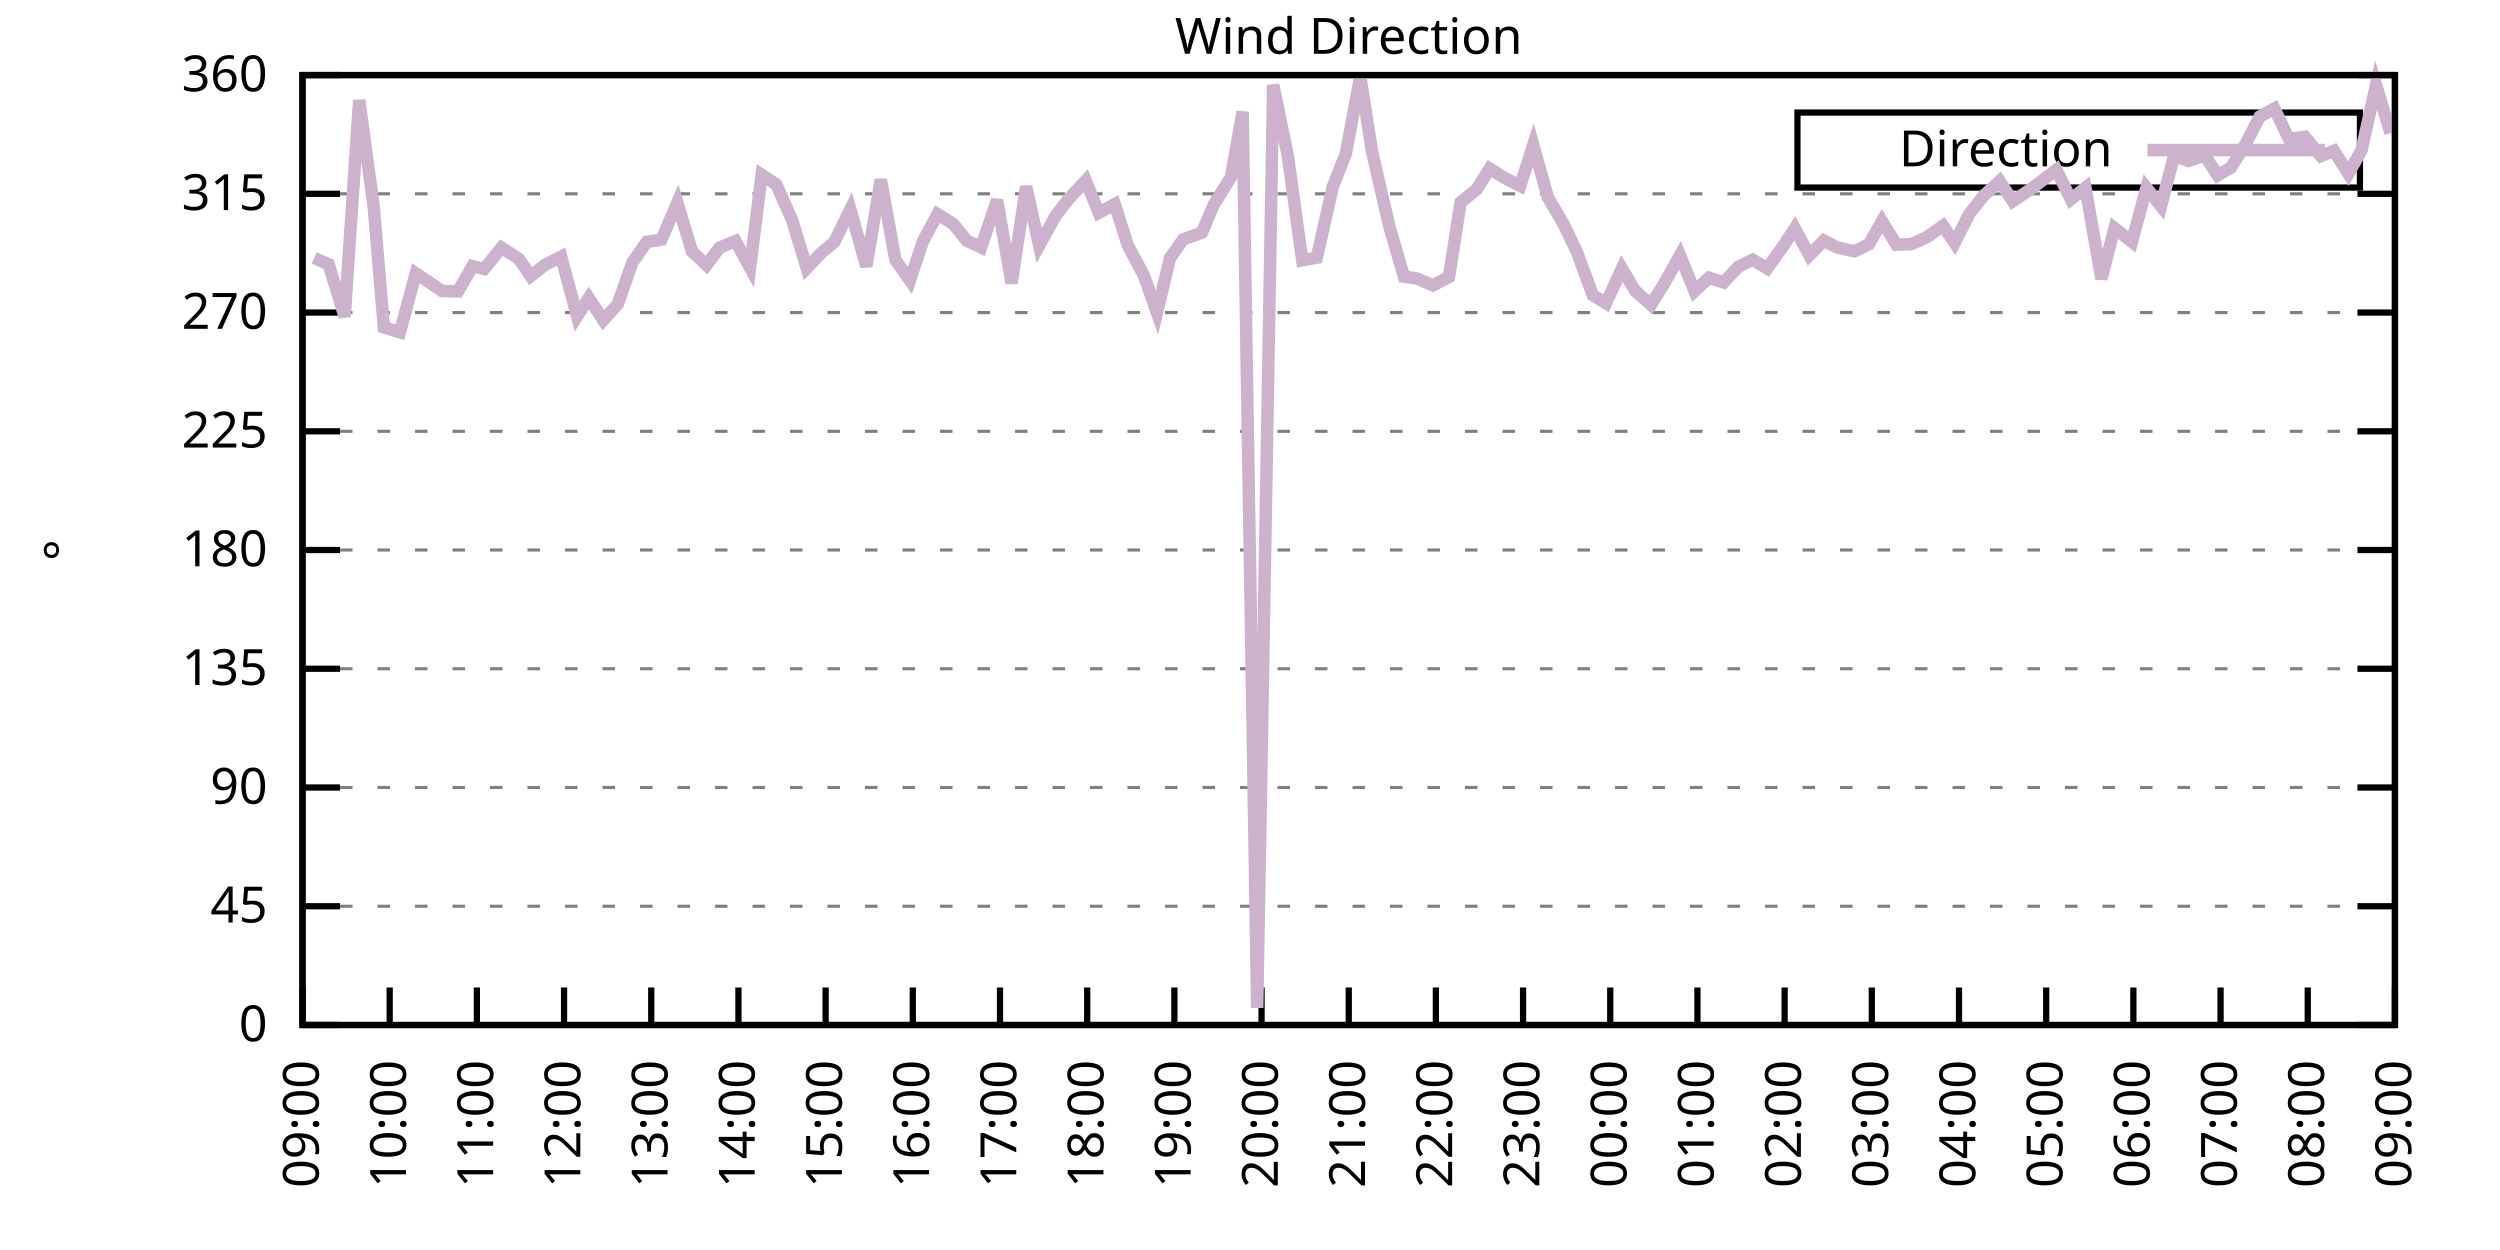
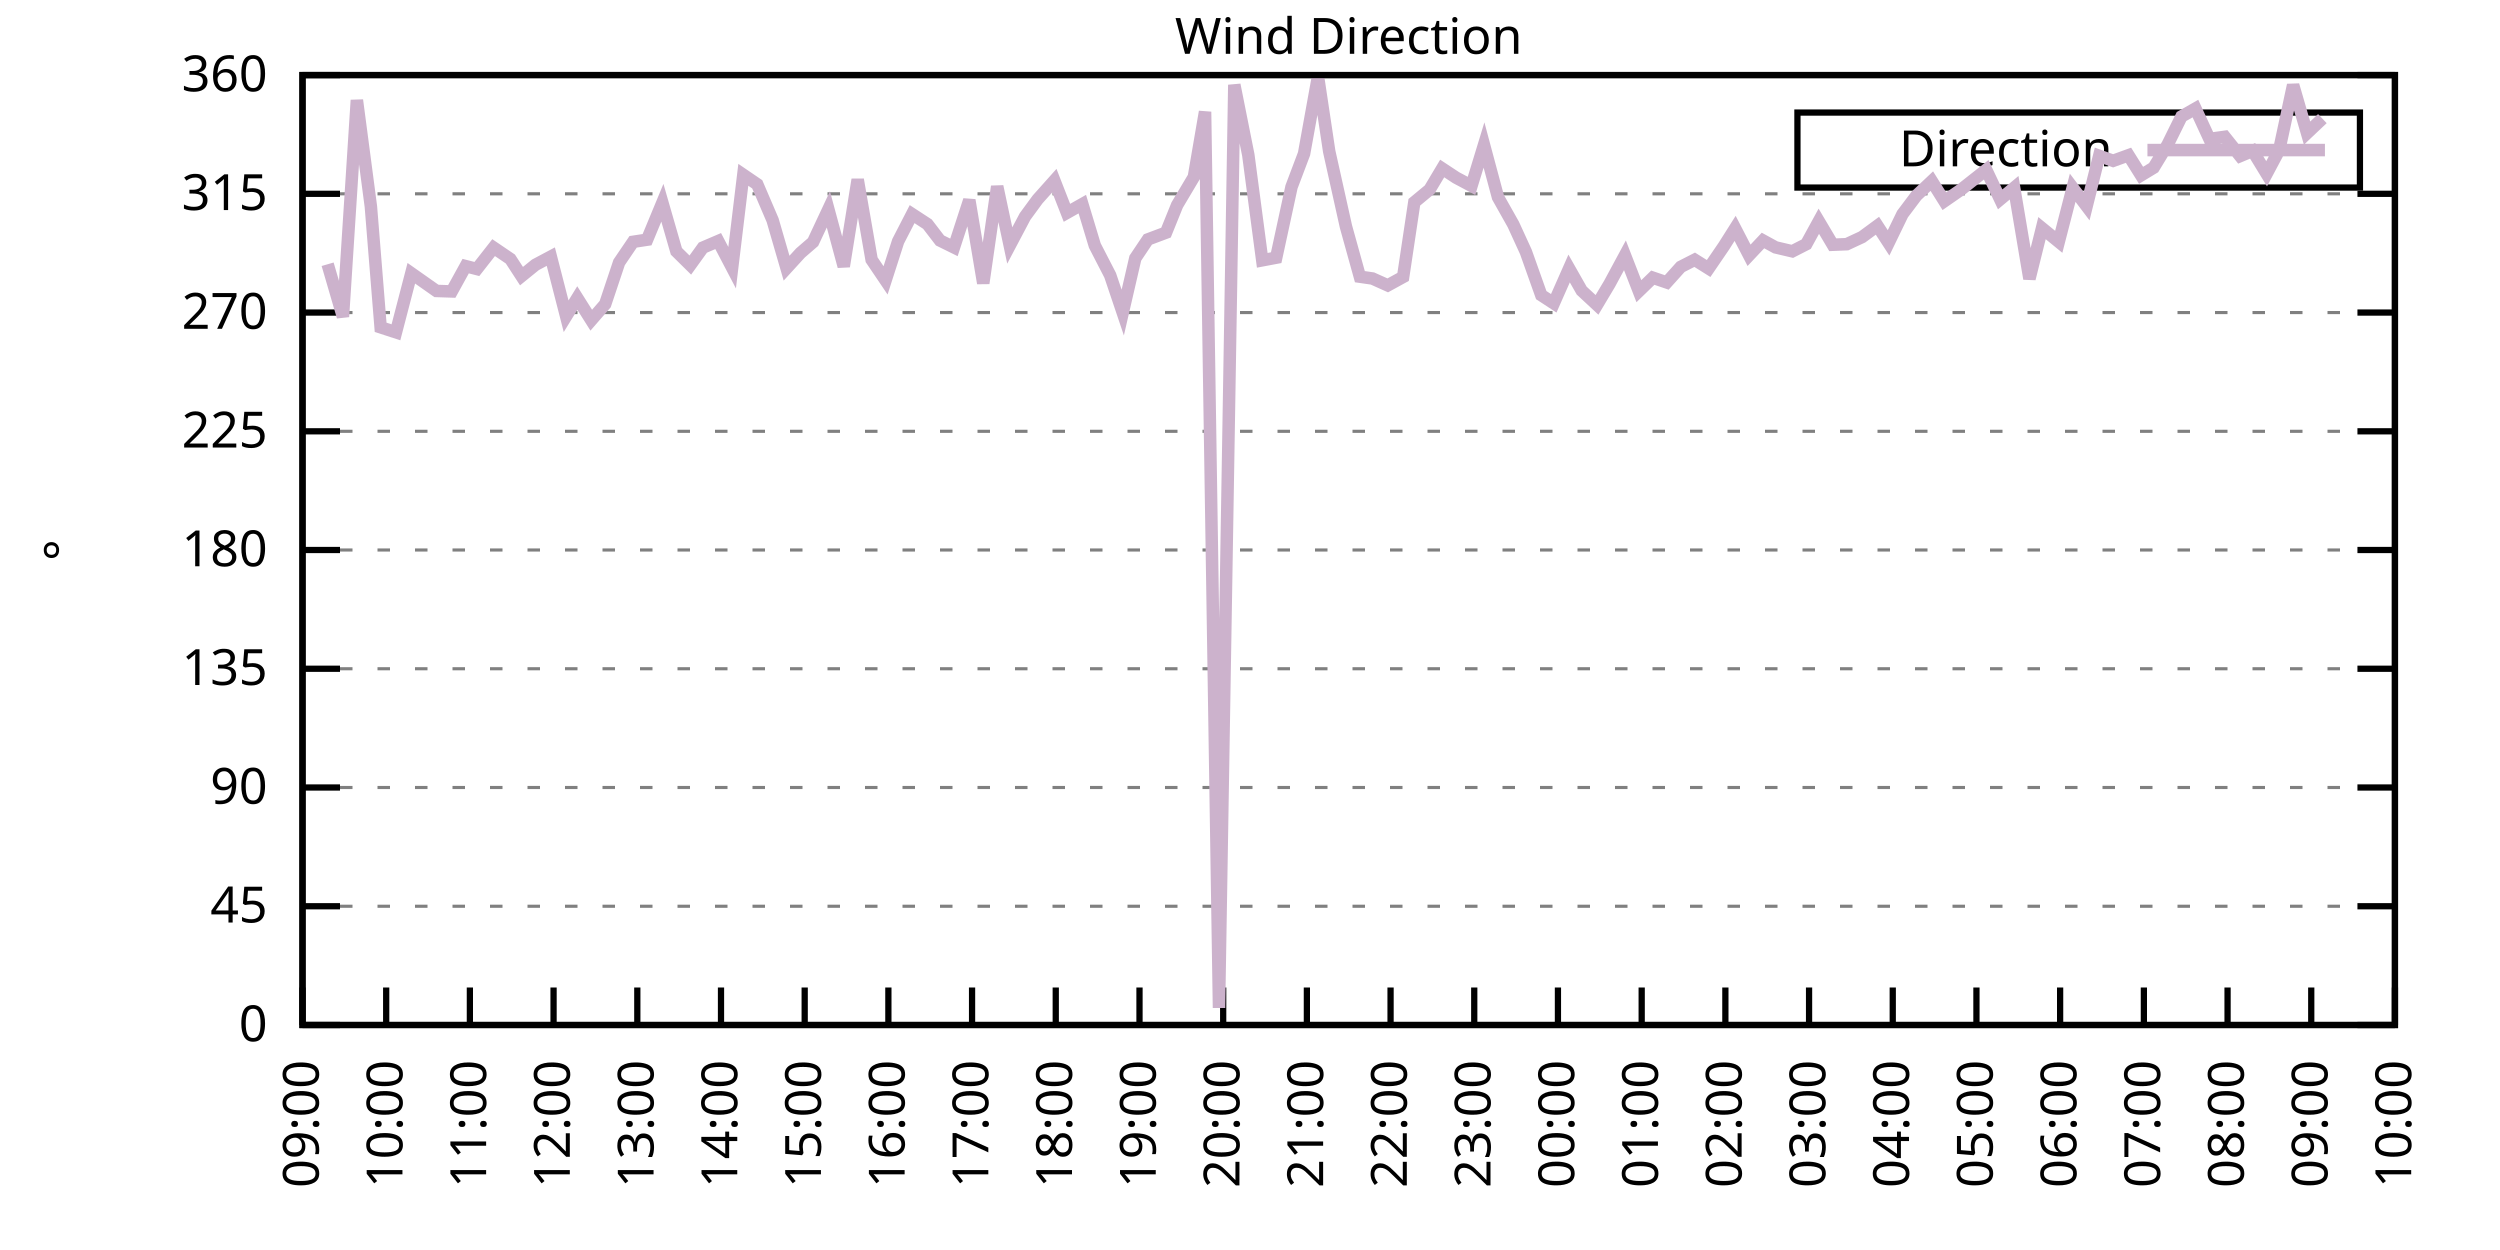
<svg xmlns="http://www.w3.org/2000/svg" xmlns:xlink="http://www.w3.org/1999/xlink" width="400" height="200" viewBox="0 0 400 200">
  <g id="gnuplot_canvas">
    <rect x="0" y="0" width="400" height="200" fill="none" />
    <defs>
      <circle id="gpDot" r="0.5" stroke-width="0.5" stroke="currentColor" />
      <path id="gpPt0" stroke-width="0.333" stroke="currentColor" d="M-1,0 h2 M0,-1 v2" />
      <path id="gpPt1" stroke-width="0.333" stroke="currentColor" d="M-1,-1 L1,1 M1,-1 L-1,1" />
      <path id="gpPt2" stroke-width="0.333" stroke="currentColor" d="M-1,0 L1,0 M0,-1 L0,1 M-1,-1 L1,1 M-1,1 L1,-1" />
      <rect id="gpPt3" stroke-width="0.333" stroke="currentColor" x="-1" y="-1" width="2" height="2" />
      <rect id="gpPt4" stroke-width="0.333" stroke="currentColor" fill="currentColor" x="-1" y="-1" width="2" height="2" />
      <circle id="gpPt5" stroke-width="0.333" stroke="currentColor" cx="0" cy="0" r="1" />
      <use xlink:href="#gpPt5" id="gpPt6" fill="currentColor" stroke="none" />
      <path id="gpPt7" stroke-width="0.333" stroke="currentColor" d="M0,-1.33 L-1.33,0.67 L1.33,0.67 z" />
      <use xlink:href="#gpPt7" id="gpPt8" fill="currentColor" stroke="none" />
      <use xlink:href="#gpPt7" id="gpPt9" stroke="currentColor" transform="rotate(180)" />
      <use xlink:href="#gpPt9" id="gpPt10" fill="currentColor" stroke="none" />
      <use xlink:href="#gpPt3" id="gpPt11" stroke="currentColor" transform="rotate(45)" />
      <use xlink:href="#gpPt11" id="gpPt12" fill="currentColor" stroke="none" />
      <path id="gpPt13" stroke-width="0.333" stroke="currentColor" d="M0,1.330 L1.265,0.411 L0.782,-1.067 L-0.782,-1.076 L-1.265,0.411 z" />
      <use xlink:href="#gpPt13" id="gpPt14" fill="currentColor" stroke="none" />
      <filter id="textbox" filterUnits="objectBoundingBox" x="0" y="0" height="1" width="1">
        <feFlood flood-color="white" flood-opacity="1" result="bgnd" />
        <feComposite in="SourceGraphic" in2="bgnd" operator="atop" />
      </filter>
      <filter id="greybox" filterUnits="objectBoundingBox" x="0" y="0" height="1" width="1">
        <feFlood flood-color="lightgrey" flood-opacity="1" result="grey" />
        <feComposite in="SourceGraphic" in2="grey" operator="atop" />
      </filter>
    </defs>
    <g fill="none" color="white" stroke="currentColor" stroke-width="1.00" stroke-linecap="butt" stroke-linejoin="miter">
</g>
    <g fill="none" color="black" stroke="currentColor" stroke-width="1.00" stroke-linecap="butt" stroke-linejoin="miter">
      <g stroke="none" shape-rendering="crispEdges">
        <polygon fill="rgb(255, 255, 255)" points="48.40,164.00 383.18,164.00 383.18,12.02 48.40,12.02 " />
      </g>
    </g>
    <g fill="none" color="black" stroke="currentColor" stroke-width="1.00" stroke-linecap="butt" stroke-linejoin="miter">
</g>
    <g fill="none" color="black" stroke="black" stroke-width="0.50" stroke-linecap="butt" stroke-linejoin="miter">
</g>
    <g fill="none" color="gray" stroke="currentColor" stroke-width="0.50" stroke-linecap="butt" stroke-linejoin="miter">
      <path stroke="gray" stroke-dasharray="2,4" class="gridline" d="M48.40,164.00 L383.19,164.00  " />
    </g>
    <g fill="none" color="gray" stroke="gray" stroke-width="1.00" stroke-linecap="butt" stroke-linejoin="miter">
</g>
    <g fill="none" color="black" stroke="currentColor" stroke-width="1.00" stroke-linecap="butt" stroke-linejoin="miter">
      <path stroke="black" d="M48.40,164.00 L54.40,164.00 M383.19,164.00 L377.19,164.00  " />
      <g transform="translate(42.80,166.60)" stroke="none" fill="black" font-family="Sans" font-size="8.00" text-anchor="end">
        <text>
          <tspan font-family="Sans"> 0</tspan>
        </text>
      </g>
    </g>
    <g fill="none" color="black" stroke="currentColor" stroke-width="1.00" stroke-linecap="butt" stroke-linejoin="miter">
</g>
    <g fill="none" color="black" stroke="black" stroke-width="0.50" stroke-linecap="butt" stroke-linejoin="miter">
</g>
    <g fill="none" color="gray" stroke="currentColor" stroke-width="0.50" stroke-linecap="butt" stroke-linejoin="miter">
      <path stroke="gray" stroke-dasharray="2,4" class="gridline" d="M48.40,145.00 L383.19,145.00  " />
    </g>
    <g fill="none" color="gray" stroke="gray" stroke-width="1.00" stroke-linecap="butt" stroke-linejoin="miter">
</g>
    <g fill="none" color="black" stroke="currentColor" stroke-width="1.00" stroke-linecap="butt" stroke-linejoin="miter">
      <path stroke="black" d="M48.40,145.00 L54.40,145.00 M383.19,145.00 L377.19,145.00  " />
      <g transform="translate(42.80,147.60)" stroke="none" fill="black" font-family="Sans" font-size="8.00" text-anchor="end">
        <text>
          <tspan font-family="Sans"> 45</tspan>
        </text>
      </g>
    </g>
    <g fill="none" color="black" stroke="currentColor" stroke-width="1.00" stroke-linecap="butt" stroke-linejoin="miter">
</g>
    <g fill="none" color="black" stroke="black" stroke-width="0.50" stroke-linecap="butt" stroke-linejoin="miter">
</g>
    <g fill="none" color="gray" stroke="currentColor" stroke-width="0.50" stroke-linecap="butt" stroke-linejoin="miter">
      <path stroke="gray" stroke-dasharray="2,4" class="gridline" d="M48.40,126.00 L383.19,126.00  " />
    </g>
    <g fill="none" color="gray" stroke="gray" stroke-width="1.00" stroke-linecap="butt" stroke-linejoin="miter">
</g>
    <g fill="none" color="black" stroke="currentColor" stroke-width="1.00" stroke-linecap="butt" stroke-linejoin="miter">
      <path stroke="black" d="M48.40,126.00 L54.40,126.00 M383.19,126.00 L377.19,126.00  " />
      <g transform="translate(42.80,128.60)" stroke="none" fill="black" font-family="Sans" font-size="8.00" text-anchor="end">
        <text>
          <tspan font-family="Sans"> 90</tspan>
        </text>
      </g>
    </g>
    <g fill="none" color="black" stroke="currentColor" stroke-width="1.00" stroke-linecap="butt" stroke-linejoin="miter">
</g>
    <g fill="none" color="black" stroke="black" stroke-width="0.50" stroke-linecap="butt" stroke-linejoin="miter">
</g>
    <g fill="none" color="gray" stroke="currentColor" stroke-width="0.50" stroke-linecap="butt" stroke-linejoin="miter">
      <path stroke="gray" stroke-dasharray="2,4" class="gridline" d="M48.40,107.00 L383.19,107.00  " />
    </g>
    <g fill="none" color="gray" stroke="gray" stroke-width="1.00" stroke-linecap="butt" stroke-linejoin="miter">
</g>
    <g fill="none" color="black" stroke="currentColor" stroke-width="1.00" stroke-linecap="butt" stroke-linejoin="miter">
      <path stroke="black" d="M48.40,107.00 L54.40,107.00 M383.19,107.00 L377.19,107.00  " />
      <g transform="translate(42.80,109.60)" stroke="none" fill="black" font-family="Sans" font-size="8.00" text-anchor="end">
        <text>
          <tspan font-family="Sans"> 135</tspan>
        </text>
      </g>
    </g>
    <g fill="none" color="black" stroke="currentColor" stroke-width="1.00" stroke-linecap="butt" stroke-linejoin="miter">
</g>
    <g fill="none" color="black" stroke="black" stroke-width="0.50" stroke-linecap="butt" stroke-linejoin="miter">
</g>
    <g fill="none" color="gray" stroke="currentColor" stroke-width="0.50" stroke-linecap="butt" stroke-linejoin="miter">
      <path stroke="gray" stroke-dasharray="2,4" class="gridline" d="M48.40,88.00 L383.19,88.00  " />
    </g>
    <g fill="none" color="gray" stroke="gray" stroke-width="1.00" stroke-linecap="butt" stroke-linejoin="miter">
</g>
    <g fill="none" color="black" stroke="currentColor" stroke-width="1.00" stroke-linecap="butt" stroke-linejoin="miter">
      <path stroke="black" d="M48.40,88.00 L54.40,88.00 M383.19,88.00 L377.19,88.00  " />
      <g transform="translate(42.80,90.60)" stroke="none" fill="black" font-family="Sans" font-size="8.00" text-anchor="end">
        <text>
          <tspan font-family="Sans"> 180</tspan>
        </text>
      </g>
    </g>
    <g fill="none" color="black" stroke="currentColor" stroke-width="1.00" stroke-linecap="butt" stroke-linejoin="miter">
</g>
    <g fill="none" color="black" stroke="black" stroke-width="0.50" stroke-linecap="butt" stroke-linejoin="miter">
</g>
    <g fill="none" color="gray" stroke="currentColor" stroke-width="0.50" stroke-linecap="butt" stroke-linejoin="miter">
      <path stroke="gray" stroke-dasharray="2,4" class="gridline" d="M48.40,69.01 L383.19,69.01  " />
    </g>
    <g fill="none" color="gray" stroke="gray" stroke-width="1.00" stroke-linecap="butt" stroke-linejoin="miter">
</g>
    <g fill="none" color="black" stroke="currentColor" stroke-width="1.00" stroke-linecap="butt" stroke-linejoin="miter">
      <path stroke="black" d="M48.40,69.01 L54.40,69.01 M383.19,69.01 L377.19,69.01  " />
      <g transform="translate(42.80,71.61)" stroke="none" fill="black" font-family="Sans" font-size="8.00" text-anchor="end">
        <text>
          <tspan font-family="Sans"> 225</tspan>
        </text>
      </g>
    </g>
    <g fill="none" color="black" stroke="currentColor" stroke-width="1.00" stroke-linecap="butt" stroke-linejoin="miter">
</g>
    <g fill="none" color="black" stroke="black" stroke-width="0.50" stroke-linecap="butt" stroke-linejoin="miter">
</g>
    <g fill="none" color="gray" stroke="currentColor" stroke-width="0.50" stroke-linecap="butt" stroke-linejoin="miter">
      <path stroke="gray" stroke-dasharray="2,4" class="gridline" d="M48.40,50.01 L383.19,50.01  " />
    </g>
    <g fill="none" color="gray" stroke="gray" stroke-width="1.00" stroke-linecap="butt" stroke-linejoin="miter">
</g>
    <g fill="none" color="black" stroke="currentColor" stroke-width="1.00" stroke-linecap="butt" stroke-linejoin="miter">
      <path stroke="black" d="M48.40,50.01 L54.40,50.01 M383.19,50.01 L377.19,50.01  " />
      <g transform="translate(42.80,52.61)" stroke="none" fill="black" font-family="Sans" font-size="8.00" text-anchor="end">
        <text>
          <tspan font-family="Sans"> 270</tspan>
        </text>
      </g>
    </g>
    <g fill="none" color="black" stroke="currentColor" stroke-width="1.00" stroke-linecap="butt" stroke-linejoin="miter">
</g>
    <g fill="none" color="black" stroke="black" stroke-width="0.50" stroke-linecap="butt" stroke-linejoin="miter">
</g>
    <g fill="none" color="gray" stroke="currentColor" stroke-width="0.50" stroke-linecap="butt" stroke-linejoin="miter">
      <path stroke="gray" stroke-dasharray="2,4" class="gridline" d="M48.40,31.01 L383.19,31.01  " />
    </g>
    <g fill="none" color="gray" stroke="gray" stroke-width="1.00" stroke-linecap="butt" stroke-linejoin="miter">
</g>
    <g fill="none" color="black" stroke="currentColor" stroke-width="1.00" stroke-linecap="butt" stroke-linejoin="miter">
      <path stroke="black" d="M48.40,31.01 L54.40,31.01 M383.19,31.01 L377.19,31.01  " />
      <g transform="translate(42.80,33.61)" stroke="none" fill="black" font-family="Sans" font-size="8.00" text-anchor="end">
        <text>
          <tspan font-family="Sans"> 315</tspan>
        </text>
      </g>
    </g>
    <g fill="none" color="black" stroke="currentColor" stroke-width="1.00" stroke-linecap="butt" stroke-linejoin="miter">
</g>
    <g fill="none" color="black" stroke="black" stroke-width="0.50" stroke-linecap="butt" stroke-linejoin="miter">
</g>
    <g fill="none" color="gray" stroke="currentColor" stroke-width="0.50" stroke-linecap="butt" stroke-linejoin="miter">
      <path stroke="gray" stroke-dasharray="2,4" class="gridline" d="M48.40,12.01 L383.19,12.01  " />
    </g>
    <g fill="none" color="gray" stroke="gray" stroke-width="1.00" stroke-linecap="butt" stroke-linejoin="miter">
</g>
    <g fill="none" color="black" stroke="currentColor" stroke-width="1.00" stroke-linecap="butt" stroke-linejoin="miter">
      <path stroke="black" d="M48.40,12.01 L54.40,12.01 M383.19,12.01 L377.19,12.01  " />
      <g transform="translate(42.80,14.61)" stroke="none" fill="black" font-family="Sans" font-size="8.00" text-anchor="end">
        <text>
          <tspan font-family="Sans"> 360</tspan>
        </text>
      </g>
    </g>
    <g fill="none" color="black" stroke="currentColor" stroke-width="1.00" stroke-linecap="butt" stroke-linejoin="miter">
      <path stroke="black" d="M48.40,164.00 L48.40,158.00  " />
      <g transform="translate(51.00,169.60) rotate(270.00)" stroke="none" fill="black" font-family="Sans" font-size="8.00" text-anchor="end">
        <text>
          <tspan font-family="Sans">09:00</tspan>
        </text>
      </g>
    </g>
    <g fill="none" color="black" stroke="currentColor" stroke-width="1.00" stroke-linecap="butt" stroke-linejoin="miter">
-       <path stroke="black" d="M62.35,164.00 L62.35,158.00  " />
-       <g transform="translate(64.95,169.60) rotate(270.00)" stroke="none" fill="black" font-family="Sans" font-size="8.00" text-anchor="end">
+       <path stroke="black" d="M61.79,164.00 L61.79,158.00  " />
+       <g transform="translate(64.39,169.60) rotate(270.00)" stroke="none" fill="black" font-family="Sans" font-size="8.00" text-anchor="end">
        <text>
          <tspan font-family="Sans">10:00</tspan>
        </text>
      </g>
    </g>
    <g fill="none" color="black" stroke="currentColor" stroke-width="1.00" stroke-linecap="butt" stroke-linejoin="miter">
-       <path stroke="black" d="M76.30,164.00 L76.30,158.00  " />
-       <g transform="translate(78.90,169.60) rotate(270.00)" stroke="none" fill="black" font-family="Sans" font-size="8.00" text-anchor="end">
+       <path stroke="black" d="M75.18,164.00 L75.18,158.00  " />
+       <g transform="translate(77.78,169.60) rotate(270.00)" stroke="none" fill="black" font-family="Sans" font-size="8.00" text-anchor="end">
        <text>
          <tspan font-family="Sans">11:00</tspan>
        </text>
      </g>
    </g>
    <g fill="none" color="black" stroke="currentColor" stroke-width="1.00" stroke-linecap="butt" stroke-linejoin="miter">
-       <path stroke="black" d="M90.25,164.00 L90.25,158.00  " />
-       <g transform="translate(92.85,169.60) rotate(270.00)" stroke="none" fill="black" font-family="Sans" font-size="8.00" text-anchor="end">
+       <path stroke="black" d="M88.57,164.00 L88.57,158.00  " />
+       <g transform="translate(91.17,169.60) rotate(270.00)" stroke="none" fill="black" font-family="Sans" font-size="8.00" text-anchor="end">
        <text>
          <tspan font-family="Sans">12:00</tspan>
        </text>
      </g>
    </g>
    <g fill="none" color="black" stroke="currentColor" stroke-width="1.00" stroke-linecap="butt" stroke-linejoin="miter">
-       <path stroke="black" d="M104.20,164.00 L104.20,158.00  " />
-       <g transform="translate(106.80,169.60) rotate(270.00)" stroke="none" fill="black" font-family="Sans" font-size="8.00" text-anchor="end">
+       <path stroke="black" d="M101.97,164.00 L101.97,158.00  " />
+       <g transform="translate(104.57,169.60) rotate(270.00)" stroke="none" fill="black" font-family="Sans" font-size="8.00" text-anchor="end">
        <text>
          <tspan font-family="Sans">13:00</tspan>
        </text>
      </g>
    </g>
    <g fill="none" color="black" stroke="currentColor" stroke-width="1.00" stroke-linecap="butt" stroke-linejoin="miter">
-       <path stroke="black" d="M118.15,164.00 L118.15,158.00  " />
-       <g transform="translate(120.75,169.60) rotate(270.00)" stroke="none" fill="black" font-family="Sans" font-size="8.00" text-anchor="end">
+       <path stroke="black" d="M115.36,164.00 L115.36,158.00  " />
+       <g transform="translate(117.96,169.60) rotate(270.00)" stroke="none" fill="black" font-family="Sans" font-size="8.00" text-anchor="end">
        <text>
          <tspan font-family="Sans">14:00</tspan>
        </text>
      </g>
    </g>
    <g fill="none" color="black" stroke="currentColor" stroke-width="1.00" stroke-linecap="butt" stroke-linejoin="miter">
-       <path stroke="black" d="M132.10,164.00 L132.10,158.00  " />
-       <g transform="translate(134.70,169.60) rotate(270.00)" stroke="none" fill="black" font-family="Sans" font-size="8.00" text-anchor="end">
+       <path stroke="black" d="M128.75,164.00 L128.75,158.00  " />
+       <g transform="translate(131.35,169.60) rotate(270.00)" stroke="none" fill="black" font-family="Sans" font-size="8.00" text-anchor="end">
        <text>
          <tspan font-family="Sans">15:00</tspan>
        </text>
      </g>
    </g>
    <g fill="none" color="black" stroke="currentColor" stroke-width="1.00" stroke-linecap="butt" stroke-linejoin="miter">
-       <path stroke="black" d="M146.05,164.00 L146.05,158.00  " />
-       <g transform="translate(148.65,169.60) rotate(270.00)" stroke="none" fill="black" font-family="Sans" font-size="8.00" text-anchor="end">
+       <path stroke="black" d="M142.14,164.00 L142.14,158.00  " />
+       <g transform="translate(144.74,169.60) rotate(270.00)" stroke="none" fill="black" font-family="Sans" font-size="8.00" text-anchor="end">
        <text>
          <tspan font-family="Sans">16:00</tspan>
        </text>
      </g>
    </g>
    <g fill="none" color="black" stroke="currentColor" stroke-width="1.00" stroke-linecap="butt" stroke-linejoin="miter">
-       <path stroke="black" d="M160.00,164.00 L160.00,158.00  " />
-       <g transform="translate(162.60,169.60) rotate(270.00)" stroke="none" fill="black" font-family="Sans" font-size="8.00" text-anchor="end">
+       <path stroke="black" d="M155.53,164.00 L155.53,158.00  " />
+       <g transform="translate(158.13,169.60) rotate(270.00)" stroke="none" fill="black" font-family="Sans" font-size="8.00" text-anchor="end">
        <text>
          <tspan font-family="Sans">17:00</tspan>
        </text>
      </g>
    </g>
    <g fill="none" color="black" stroke="currentColor" stroke-width="1.00" stroke-linecap="butt" stroke-linejoin="miter">
-       <path stroke="black" d="M173.95,164.00 L173.95,158.00  " />
-       <g transform="translate(176.55,169.60) rotate(270.00)" stroke="none" fill="black" font-family="Sans" font-size="8.00" text-anchor="end">
+       <path stroke="black" d="M168.92,164.00 L168.92,158.00  " />
+       <g transform="translate(171.52,169.60) rotate(270.00)" stroke="none" fill="black" font-family="Sans" font-size="8.00" text-anchor="end">
        <text>
          <tspan font-family="Sans">18:00</tspan>
        </text>
      </g>
    </g>
    <g fill="none" color="black" stroke="currentColor" stroke-width="1.00" stroke-linecap="butt" stroke-linejoin="miter">
-       <path stroke="black" d="M187.90,164.00 L187.90,158.00  " />
-       <g transform="translate(190.50,169.60) rotate(270.00)" stroke="none" fill="black" font-family="Sans" font-size="8.00" text-anchor="end">
+       <path stroke="black" d="M182.32,164.00 L182.32,158.00  " />
+       <g transform="translate(184.92,169.60) rotate(270.00)" stroke="none" fill="black" font-family="Sans" font-size="8.00" text-anchor="end">
        <text>
          <tspan font-family="Sans">19:00</tspan>
        </text>
      </g>
    </g>
    <g fill="none" color="black" stroke="currentColor" stroke-width="1.00" stroke-linecap="butt" stroke-linejoin="miter">
-       <path stroke="black" d="M201.85,164.00 L201.85,158.00  " />
-       <g transform="translate(204.45,169.60) rotate(270.00)" stroke="none" fill="black" font-family="Sans" font-size="8.00" text-anchor="end">
+       <path stroke="black" d="M195.71,164.00 L195.71,158.00  " />
+       <g transform="translate(198.31,169.60) rotate(270.00)" stroke="none" fill="black" font-family="Sans" font-size="8.00" text-anchor="end">
        <text>
          <tspan font-family="Sans">20:00</tspan>
        </text>
      </g>
    </g>
    <g fill="none" color="black" stroke="currentColor" stroke-width="1.00" stroke-linecap="butt" stroke-linejoin="miter">
-       <path stroke="black" d="M215.80,164.00 L215.80,158.00  " />
-       <g transform="translate(218.40,169.60) rotate(270.00)" stroke="none" fill="black" font-family="Sans" font-size="8.00" text-anchor="end">
+       <path stroke="black" d="M209.10,164.00 L209.10,158.00  " />
+       <g transform="translate(211.70,169.60) rotate(270.00)" stroke="none" fill="black" font-family="Sans" font-size="8.00" text-anchor="end">
        <text>
          <tspan font-family="Sans">21:00</tspan>
        </text>
      </g>
    </g>
    <g fill="none" color="black" stroke="currentColor" stroke-width="1.00" stroke-linecap="butt" stroke-linejoin="miter">
-       <path stroke="black" d="M229.74,164.00 L229.74,158.00  " />
-       <g transform="translate(232.34,169.60) rotate(270.00)" stroke="none" fill="black" font-family="Sans" font-size="8.00" text-anchor="end">
+       <path stroke="black" d="M222.49,164.00 L222.49,158.00  " />
+       <g transform="translate(225.09,169.60) rotate(270.00)" stroke="none" fill="black" font-family="Sans" font-size="8.00" text-anchor="end">
        <text>
          <tspan font-family="Sans">22:00</tspan>
        </text>
      </g>
    </g>
    <g fill="none" color="black" stroke="currentColor" stroke-width="1.00" stroke-linecap="butt" stroke-linejoin="miter">
-       <path stroke="black" d="M243.69,164.00 L243.69,158.00  " />
-       <g transform="translate(246.29,169.60) rotate(270.00)" stroke="none" fill="black" font-family="Sans" font-size="8.00" text-anchor="end">
+       <path stroke="black" d="M235.88,164.00 L235.88,158.00  " />
+       <g transform="translate(238.48,169.60) rotate(270.00)" stroke="none" fill="black" font-family="Sans" font-size="8.00" text-anchor="end">
        <text>
          <tspan font-family="Sans">23:00</tspan>
        </text>
      </g>
    </g>
    <g fill="none" color="black" stroke="currentColor" stroke-width="1.00" stroke-linecap="butt" stroke-linejoin="miter">
-       <path stroke="black" d="M257.64,164.00 L257.64,158.00  " />
-       <g transform="translate(260.24,169.60) rotate(270.00)" stroke="none" fill="black" font-family="Sans" font-size="8.00" text-anchor="end">
+       <path stroke="black" d="M249.27,164.00 L249.27,158.00  " />
+       <g transform="translate(251.87,169.60) rotate(270.00)" stroke="none" fill="black" font-family="Sans" font-size="8.00" text-anchor="end">
        <text>
          <tspan font-family="Sans">00:00</tspan>
        </text>
      </g>
    </g>
    <g fill="none" color="black" stroke="currentColor" stroke-width="1.00" stroke-linecap="butt" stroke-linejoin="miter">
-       <path stroke="black" d="M271.59,164.00 L271.59,158.00  " />
-       <g transform="translate(274.19,169.60) rotate(270.00)" stroke="none" fill="black" font-family="Sans" font-size="8.00" text-anchor="end">
+       <path stroke="black" d="M262.67,164.00 L262.67,158.00  " />
+       <g transform="translate(265.27,169.60) rotate(270.00)" stroke="none" fill="black" font-family="Sans" font-size="8.00" text-anchor="end">
        <text>
          <tspan font-family="Sans">01:00</tspan>
        </text>
      </g>
    </g>
    <g fill="none" color="black" stroke="currentColor" stroke-width="1.00" stroke-linecap="butt" stroke-linejoin="miter">
-       <path stroke="black" d="M285.54,164.00 L285.54,158.00  " />
-       <g transform="translate(288.14,169.60) rotate(270.00)" stroke="none" fill="black" font-family="Sans" font-size="8.00" text-anchor="end">
+       <path stroke="black" d="M276.06,164.00 L276.06,158.00  " />
+       <g transform="translate(278.66,169.60) rotate(270.00)" stroke="none" fill="black" font-family="Sans" font-size="8.00" text-anchor="end">
        <text>
          <tspan font-family="Sans">02:00</tspan>
        </text>
      </g>
    </g>
    <g fill="none" color="black" stroke="currentColor" stroke-width="1.00" stroke-linecap="butt" stroke-linejoin="miter">
-       <path stroke="black" d="M299.49,164.00 L299.49,158.00  " />
-       <g transform="translate(302.09,169.60) rotate(270.00)" stroke="none" fill="black" font-family="Sans" font-size="8.00" text-anchor="end">
+       <path stroke="black" d="M289.45,164.00 L289.45,158.00  " />
+       <g transform="translate(292.05,169.60) rotate(270.00)" stroke="none" fill="black" font-family="Sans" font-size="8.00" text-anchor="end">
        <text>
          <tspan font-family="Sans">03:00</tspan>
        </text>
      </g>
    </g>
    <g fill="none" color="black" stroke="currentColor" stroke-width="1.00" stroke-linecap="butt" stroke-linejoin="miter">
-       <path stroke="black" d="M313.44,164.00 L313.44,158.00  " />
-       <g transform="translate(316.04,169.60) rotate(270.00)" stroke="none" fill="black" font-family="Sans" font-size="8.00" text-anchor="end">
+       <path stroke="black" d="M302.84,164.00 L302.84,158.00  " />
+       <g transform="translate(305.44,169.60) rotate(270.00)" stroke="none" fill="black" font-family="Sans" font-size="8.00" text-anchor="end">
        <text>
          <tspan font-family="Sans">04:00</tspan>
        </text>
      </g>
    </g>
    <g fill="none" color="black" stroke="currentColor" stroke-width="1.00" stroke-linecap="butt" stroke-linejoin="miter">
-       <path stroke="black" d="M327.39,164.00 L327.39,158.00  " />
-       <g transform="translate(329.99,169.60) rotate(270.00)" stroke="none" fill="black" font-family="Sans" font-size="8.00" text-anchor="end">
+       <path stroke="black" d="M316.23,164.00 L316.23,158.00  " />
+       <g transform="translate(318.83,169.60) rotate(270.00)" stroke="none" fill="black" font-family="Sans" font-size="8.00" text-anchor="end">
        <text>
          <tspan font-family="Sans">05:00</tspan>
        </text>
      </g>
    </g>
    <g fill="none" color="black" stroke="currentColor" stroke-width="1.00" stroke-linecap="butt" stroke-linejoin="miter">
-       <path stroke="black" d="M341.34,164.00 L341.34,158.00  " />
-       <g transform="translate(343.94,169.60) rotate(270.00)" stroke="none" fill="black" font-family="Sans" font-size="8.00" text-anchor="end">
+       <path stroke="black" d="M329.62,164.00 L329.62,158.00  " />
+       <g transform="translate(332.22,169.60) rotate(270.00)" stroke="none" fill="black" font-family="Sans" font-size="8.00" text-anchor="end">
        <text>
          <tspan font-family="Sans">06:00</tspan>
        </text>
      </g>
    </g>
    <g fill="none" color="black" stroke="currentColor" stroke-width="1.00" stroke-linecap="butt" stroke-linejoin="miter">
-       <path stroke="black" d="M355.29,164.00 L355.29,158.00  " />
-       <g transform="translate(357.89,169.60) rotate(270.00)" stroke="none" fill="black" font-family="Sans" font-size="8.00" text-anchor="end">
+       <path stroke="black" d="M343.02,164.00 L343.02,158.00  " />
+       <g transform="translate(345.62,169.60) rotate(270.00)" stroke="none" fill="black" font-family="Sans" font-size="8.00" text-anchor="end">
        <text>
          <tspan font-family="Sans">07:00</tspan>
        </text>
      </g>
    </g>
    <g fill="none" color="black" stroke="currentColor" stroke-width="1.00" stroke-linecap="butt" stroke-linejoin="miter">
-       <path stroke="black" d="M369.24,164.00 L369.24,158.00  " />
-       <g transform="translate(371.84,169.60) rotate(270.00)" stroke="none" fill="black" font-family="Sans" font-size="8.00" text-anchor="end">
+       <path stroke="black" d="M356.41,164.00 L356.41,158.00  " />
+       <g transform="translate(359.01,169.60) rotate(270.00)" stroke="none" fill="black" font-family="Sans" font-size="8.00" text-anchor="end">
        <text>
          <tspan font-family="Sans">08:00</tspan>
+         </text>
+       </g>
+     </g>
+     <g fill="none" color="black" stroke="currentColor" stroke-width="1.00" stroke-linecap="butt" stroke-linejoin="miter">
+       <path stroke="black" d="M369.80,164.00 L369.80,158.00  " />
+       <g transform="translate(372.40,169.60) rotate(270.00)" stroke="none" fill="black" font-family="Sans" font-size="8.00" text-anchor="end">
+         <text>
+           <tspan font-family="Sans">09:00</tspan>
        </text>
      </g>
    </g>
    <g fill="none" color="black" stroke="currentColor" stroke-width="1.00" stroke-linecap="butt" stroke-linejoin="miter">
      <path stroke="black" d="M383.19,164.00 L383.19,158.00  " />
      <g transform="translate(385.79,169.60) rotate(270.00)" stroke="none" fill="black" font-family="Sans" font-size="8.00" text-anchor="end">
        <text>
-           <tspan font-family="Sans">09:00</tspan>
+           <tspan font-family="Sans">10:00</tspan>
        </text>
      </g>
    </g>
    <g fill="none" color="black" stroke="currentColor" stroke-width="1.00" stroke-linecap="butt" stroke-linejoin="miter">
</g>
    <g fill="none" color="black" stroke="currentColor" stroke-width="1.00" stroke-linecap="butt" stroke-linejoin="miter">
      <path stroke="black" d="M48.40,12.01 L48.40,164.00 L383.19,164.00 L383.19,12.01 L48.40,12.01 Z  " />
    </g>
    <g fill="none" color="black" stroke="currentColor" stroke-width="1.00" stroke-linecap="butt" stroke-linejoin="miter">
</g>
    <g fill="none" color="black" stroke="currentColor" stroke-width="1.00" stroke-linecap="butt" stroke-linejoin="miter">
      <path stroke="black" d="M287.59,30.01 L287.59,18.01 L377.59,18.01 L377.59,30.01 L287.59,30.01 Z  " />
    </g>
    <g id="Wind_direction_plot_1">
      <g fill="none" color="white" stroke="black" stroke-width="2.00" stroke-linecap="butt" stroke-linejoin="miter">
</g>
      <g fill="none" color="black" stroke="currentColor" stroke-width="2.00" stroke-linecap="butt" stroke-linejoin="miter">
        <g transform="translate(337.99,26.61)" stroke="none" fill="black" font-family="Sans" font-size="8.00" text-anchor="end">
          <text>
            <tspan font-family="Sans">Direction</tspan>
          </text>
        </g>
      </g>
      <g fill="none" color="black" stroke="currentColor" stroke-width="2.00" stroke-linecap="butt" stroke-linejoin="miter">
-         <path stroke="rgb(204, 178, 204)" d="M343.59,24.01 L371.99,24.01 M50.26,41.27 L52.58,42.28 L55.14,50.68 L57.47,16.02 L59.79,33.04 L61.42,52.37   L63.98,53.17 L66.53,43.72 L70.72,46.55 L73.28,46.63 L75.60,42.58 L77.46,43.04 L80.25,39.62 L83.04,41.44   L84.90,44.18 L87.23,42.37 L89.78,41.06 L92.34,50.60 L94.20,47.69 L96.53,51.23 L98.85,48.66 L101.18,41.99   L103.50,38.69 L105.83,38.35 L108.38,32.44 L110.71,40.21 L113.03,42.41 L115.13,39.62 L117.68,38.57 L120.01,42.83   L121.87,27.97 L124.19,29.49 L126.75,35.23 L129.08,42.91 L131.40,40.47 L133.49,38.73 L136.05,33.50 L138.61,42.62   L140.93,28.73 L143.26,41.56 L145.58,44.86 L147.67,38.61 L150.00,34.26 L152.56,35.86 L154.65,38.48 L156.97,39.58   L159.53,32.02 L161.86,45.32 L164.18,29.83 L166.27,39.28 L168.83,34.64 L170.92,31.90 L173.71,28.90 L175.81,34.05   L178.36,32.66 L180.46,39.28 L183.01,44.05 L185.11,50.01 L187.20,41.31 L189.29,38.31 L192.31,37.22 L194.17,32.82   L196.96,28.31 L198.82,17.88 L201.15,161.26 L203.71,13.57 L206.03,24.80 L208.36,41.65 L210.68,41.23 L213.24,29.91   L215.33,24.59 L217.65,12.26 L219.51,24.21 L222.30,36.24 L224.63,44.27 L226.72,44.56 L229.28,45.66 L231.84,44.31   L233.70,32.36 L236.25,30.33 L238.35,26.96 L240.67,28.43 L243.23,29.74 L245.32,23.20 L247.65,31.56 L250.20,35.91   L252.30,40.30 L254.85,47.22 L256.95,48.53 L259.50,42.96 L261.60,46.50 L264.15,48.78 L266.25,45.41 L268.80,40.85   L271.13,46.59 L273.45,44.43 L275.78,45.19 L278.10,42.70 L280.43,41.56 L282.75,42.96 L285.31,39.37 L287.17,36.54   L289.50,40.85 L291.82,38.48 L293.91,39.58 L296.70,40.21 L299.03,39.07 L301.12,35.40 L303.44,39.16 L305.77,39.07   L308.33,37.93 L310.88,36.12 L312.74,38.86 L315.07,34.26 L317.39,31.30 L319.95,28.98 L322.04,32.19 L324.83,30.33   L329.02,27.17 L331.34,31.90 L333.67,30.04 L336.23,44.60 L338.32,36.50 L341.11,38.69 L343.43,30.04 L345.76,32.99   L347.85,24.93 L350.18,25.73 L352.73,24.84 L354.83,28.05 L356.92,26.83 L359.24,23.16 L361.57,18.64 L363.89,17.37   L366.22,22.23 L368.78,21.89 L371.33,24.97 L373.43,24.13 L375.75,27.80 L377.84,24.04 L380.17,13.61 L382.49,21.30    " />
+         <path stroke="rgb(204, 178, 204)" d="M343.59,24.01 L371.99,24.01 M52.42,42.28 L54.87,50.68 L57.10,16.02 L59.34,33.04 L60.90,52.37 L63.35,53.17   L65.81,43.72 L69.83,46.55 L72.28,46.63 L74.51,42.58 L76.30,43.04 L78.98,39.62 L81.66,41.44 L83.44,44.18   L85.67,42.37 L88.13,41.06 L90.58,50.60 L92.37,47.69 L94.60,51.23 L96.83,48.66 L99.06,41.99 L101.30,38.69   L103.53,38.35 L105.98,32.44 L108.22,40.21 L110.45,42.41 L112.46,39.62 L114.91,38.57 L117.14,42.83 L118.93,27.97   L121.16,29.49 L123.62,35.23 L125.85,42.91 L128.08,40.47 L130.09,38.73 L132.54,33.50 L135.00,42.62 L137.23,28.73   L139.46,41.56 L141.69,44.86 L143.70,38.61 L145.94,34.26 L148.39,35.86 L150.40,38.48 L152.63,39.58 L155.09,32.02   L157.32,45.32 L159.55,29.83 L161.56,39.28 L164.01,34.64 L166.02,31.90 L168.70,28.90 L170.71,34.05 L173.17,32.66   L175.17,39.28 L177.63,44.05 L179.64,50.01 L181.65,41.31 L183.66,38.31 L186.56,37.22 L188.34,32.82 L191.02,28.31   L192.81,17.88 L195.04,161.26 L197.49,13.57 L199.73,24.80 L201.96,41.65 L204.19,41.23 L206.64,29.91 L208.65,24.59   L210.88,12.26 L212.67,24.21 L215.35,36.24 L217.58,44.27 L219.59,44.56 L222.04,45.66 L224.50,44.31 L226.29,32.36   L228.74,30.33 L230.75,26.96 L232.98,28.43 L235.44,29.74 L237.44,23.20 L239.68,31.56 L242.13,35.91 L244.14,40.30   L246.60,47.22 L248.60,48.53 L251.06,42.96 L253.07,46.50 L255.52,48.78 L257.53,45.41 L259.99,40.85 L262.22,46.59   L264.45,44.43 L266.68,45.19 L268.92,42.70 L271.15,41.56 L273.38,42.96 L275.83,39.37 L277.62,36.54 L279.85,40.85   L282.08,38.48 L284.09,39.58 L286.77,40.21 L289.00,39.07 L291.01,35.40 L293.24,39.16 L295.48,39.07 L297.93,37.93   L300.39,36.12 L302.17,38.86 L304.40,34.26 L306.63,31.30 L309.09,28.98 L311.10,32.19 L313.78,30.33 L317.79,27.17   L320.03,31.90 L322.26,30.04 L324.71,44.60 L326.72,36.50 L329.40,38.69 L331.63,30.04 L333.86,32.99 L335.87,24.93   L338.10,25.73 L340.56,24.84 L342.57,28.05 L344.58,26.83 L346.81,23.16 L349.04,18.64 L351.27,17.37 L353.51,22.23   L355.96,21.89 L358.42,24.97 L360.42,24.13 L362.66,27.80 L364.66,24.04 L366.90,13.61 L369.13,21.30 L371.58,18.98    " />
      </g>
    </g>
    <g fill="none" color="black" stroke="currentColor" stroke-width="2.00" stroke-linecap="butt" stroke-linejoin="miter">
</g>
    <g fill="none" color="black" stroke="black" stroke-width="1.00" stroke-linecap="butt" stroke-linejoin="miter">
</g>
    <g fill="none" color="black" stroke="currentColor" stroke-width="1.00" stroke-linecap="butt" stroke-linejoin="miter">
      <path stroke="black" d="M48.40,12.01 L48.40,164.00 L383.19,164.00 L383.19,12.01 L48.40,12.01 Z  " />
      <g transform="translate(12.80,88.01) rotate(270.00)" stroke="none" fill="black" font-family="Sans" font-size="8.00" text-anchor="middle">
        <text>
          <tspan font-family="Sans">°</tspan>
        </text>
      </g>
    </g>
    <g fill="none" color="black" stroke="currentColor" stroke-width="1.00" stroke-linecap="butt" stroke-linejoin="miter">
</g>
    <g fill="none" color="black" stroke="currentColor" stroke-width="1.00" stroke-linecap="butt" stroke-linejoin="miter">
      <g transform="translate(215.79,8.61)" stroke="none" fill="black" font-family="Sans" font-size="8.00" text-anchor="middle">
        <text>
          <tspan font-family="Sans">Wind Direction</tspan>
        </text>
      </g>
    </g>
    <g fill="none" color="black" stroke="currentColor" stroke-width="1.00" stroke-linecap="butt" stroke-linejoin="miter">
</g>
  </g>
</svg>
